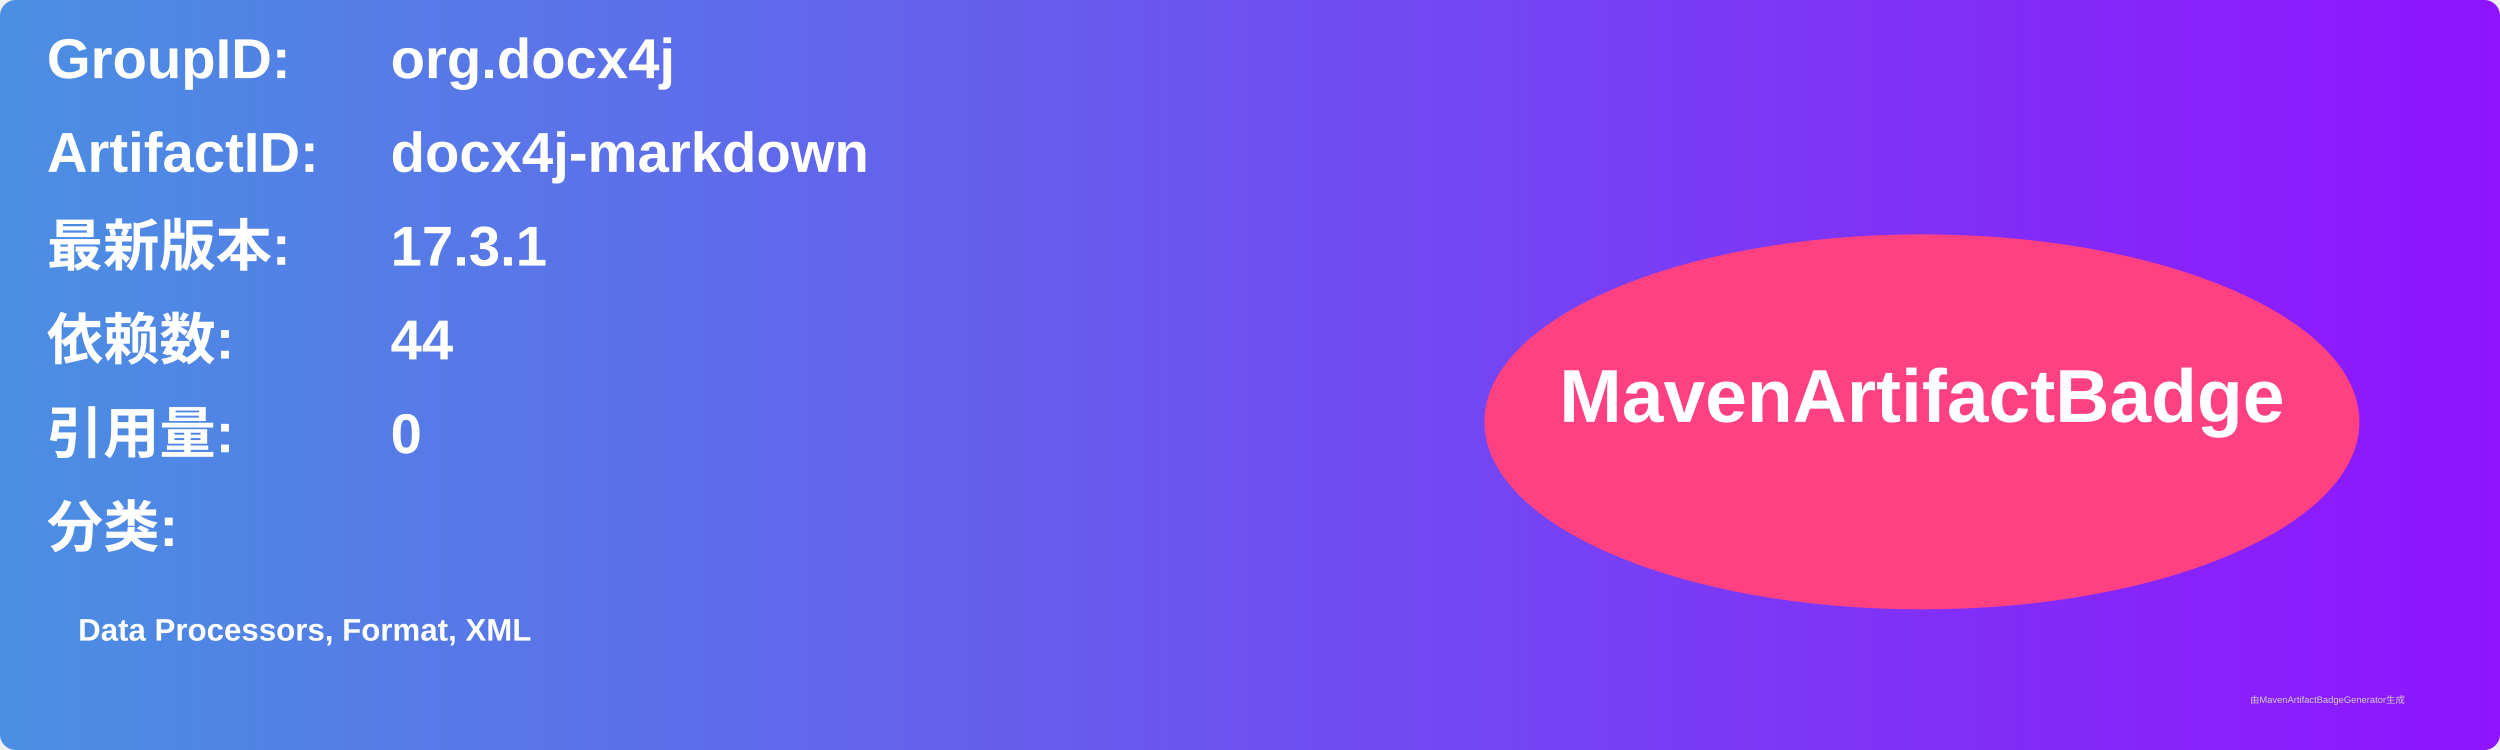
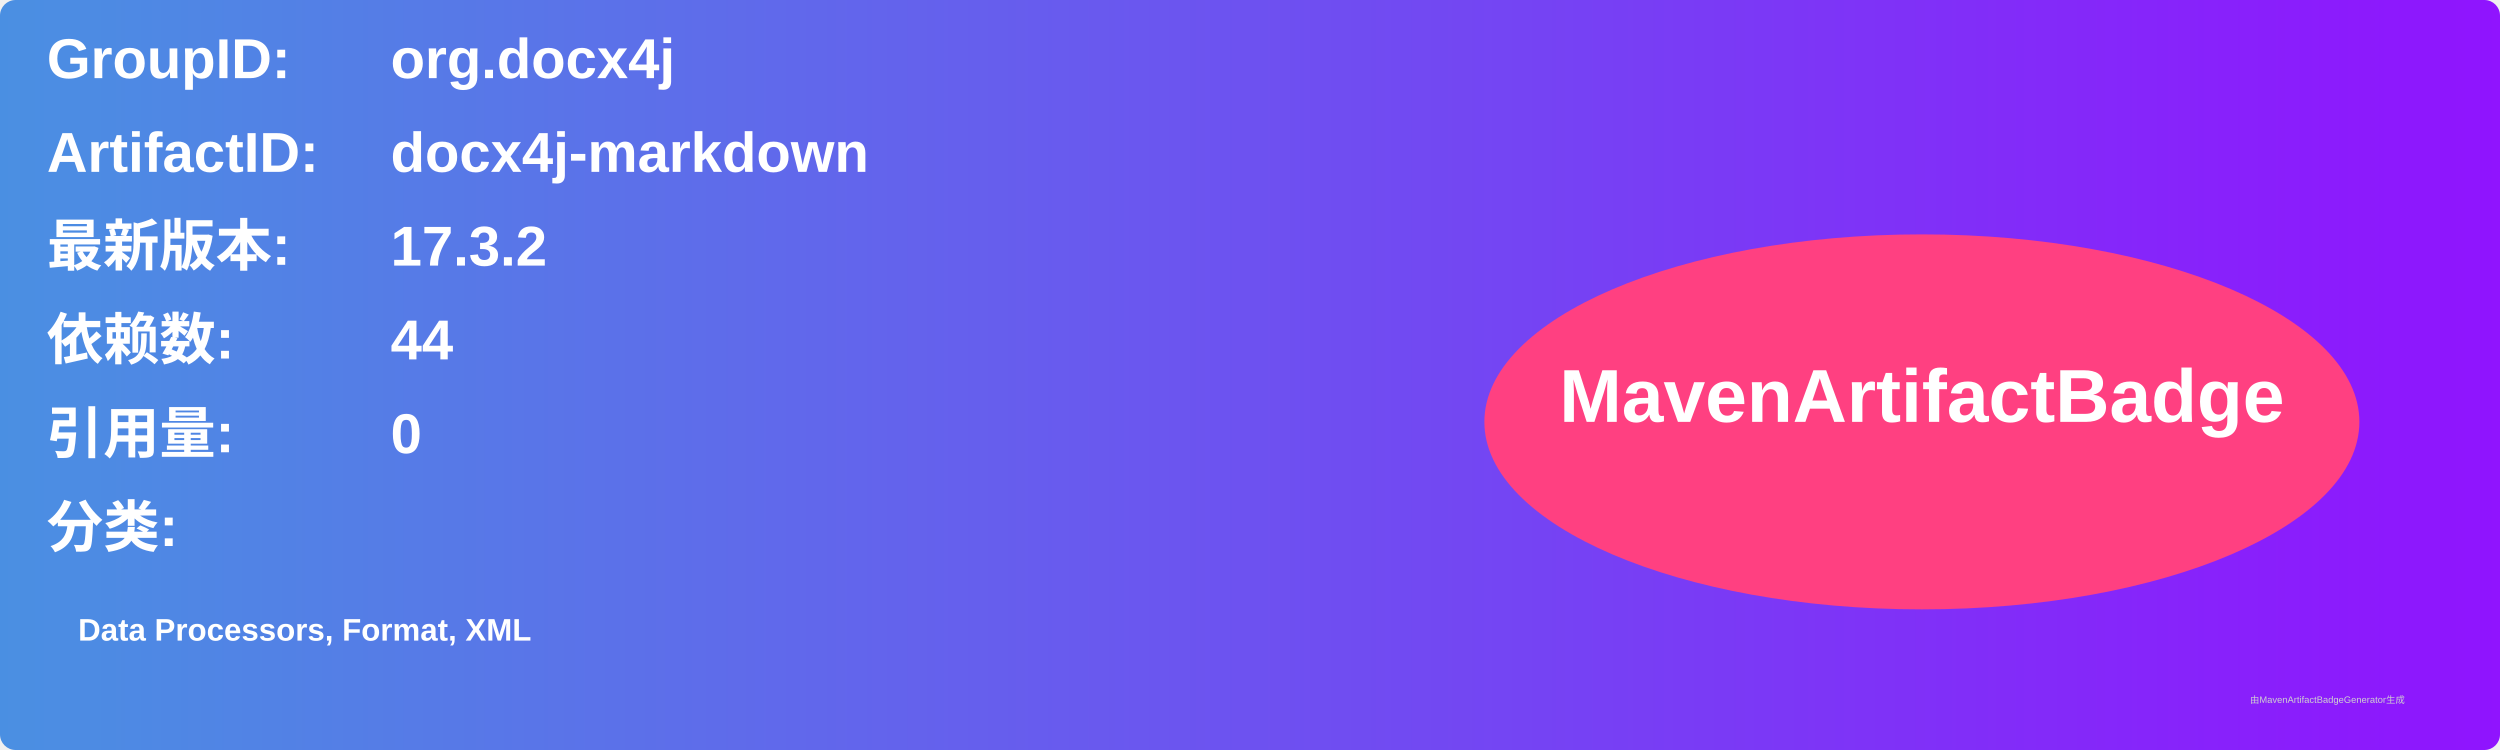
<svg xmlns="http://www.w3.org/2000/svg" width="800" height="240" viewBox="0 0 800 240">
  <linearGradient id="grad" x1="0%" y1="0%" x2="100%" y2="0%">
    <stop offset="0%" stop-color="#4a90e2" />
    <stop offset="100%" stop-color="#9013fe" />
  </linearGradient>
  <rect width="100%" height="100%" rx="5" ry="5" fill="url(#grad)" />
  <g transform="translate(15, 15)">
    <text x="0" y="10" font-family="Arial" font-size="18" fill="white" font-weight="bold" width="260">GroupID:</text>
    <text x="110" y="10" font-family="Arial" font-size="18" fill="white" font-weight="bold" width="460">org.docx4j</text>
    <text x="0" y="40" font-family="Arial" font-size="18" fill="white" font-weight="bold" width="260">ArtifactID:</text>
    <text x="110" y="40" font-family="Arial" font-size="18" fill="white" font-weight="bold" width="460">docx4j-markdown</text>
    <text x="0" y="70" font-family="Arial" font-size="18" fill="white" font-weight="bold">最新版本:</text>
    <text x="110" y="70" font-family="Arial" font-size="18" fill="white" font-weight="bold">
-       <tspan font-weight="bold">17.3.1</tspan>
+       <tspan font-weight="bold">17.3.2</tspan>
    </text>
    <text x="0" y="100" font-family="Arial" font-size="18" fill="white" font-weight="bold">依赖数: </text>
    <text x="110" y="100" font-family="Arial" font-size="18" fill="white">
      <tspan font-weight="bold">44</tspan>
    </text>
    <text x="0" y="130" font-family="Arial" font-size="18" fill="white" font-weight="bold">引用量: </text>
    <text x="110" y="130" font-family="Arial" font-size="18" fill="white">
      <tspan font-weight="bold">0</tspan>
    </text>
    <text x="0" y="160" font-family="Arial" font-size="18" fill="white" font-weight="bold">分类:</text>
    <text x="10" y="190" font-family="Arial" font-size="10" fill="white">
      <tspan font-weight="bold">Data Processors, Format, XML</tspan>
    </text>
    <ellipse cx="600" cy="120" rx="140" ry="60" fill="#ff4081" />
    <text x="600" y="120" text-anchor="middle" font-family="Arial" font-size="24" fill="white" font-weight="bold">MavenArtifactBadge</text>
  </g>
  <text x="720" y="225" font-family="Arial" font-size="3" fill="#d0d0d0">由MavenArtifactBadgeGenerator生成</text>
</svg>
